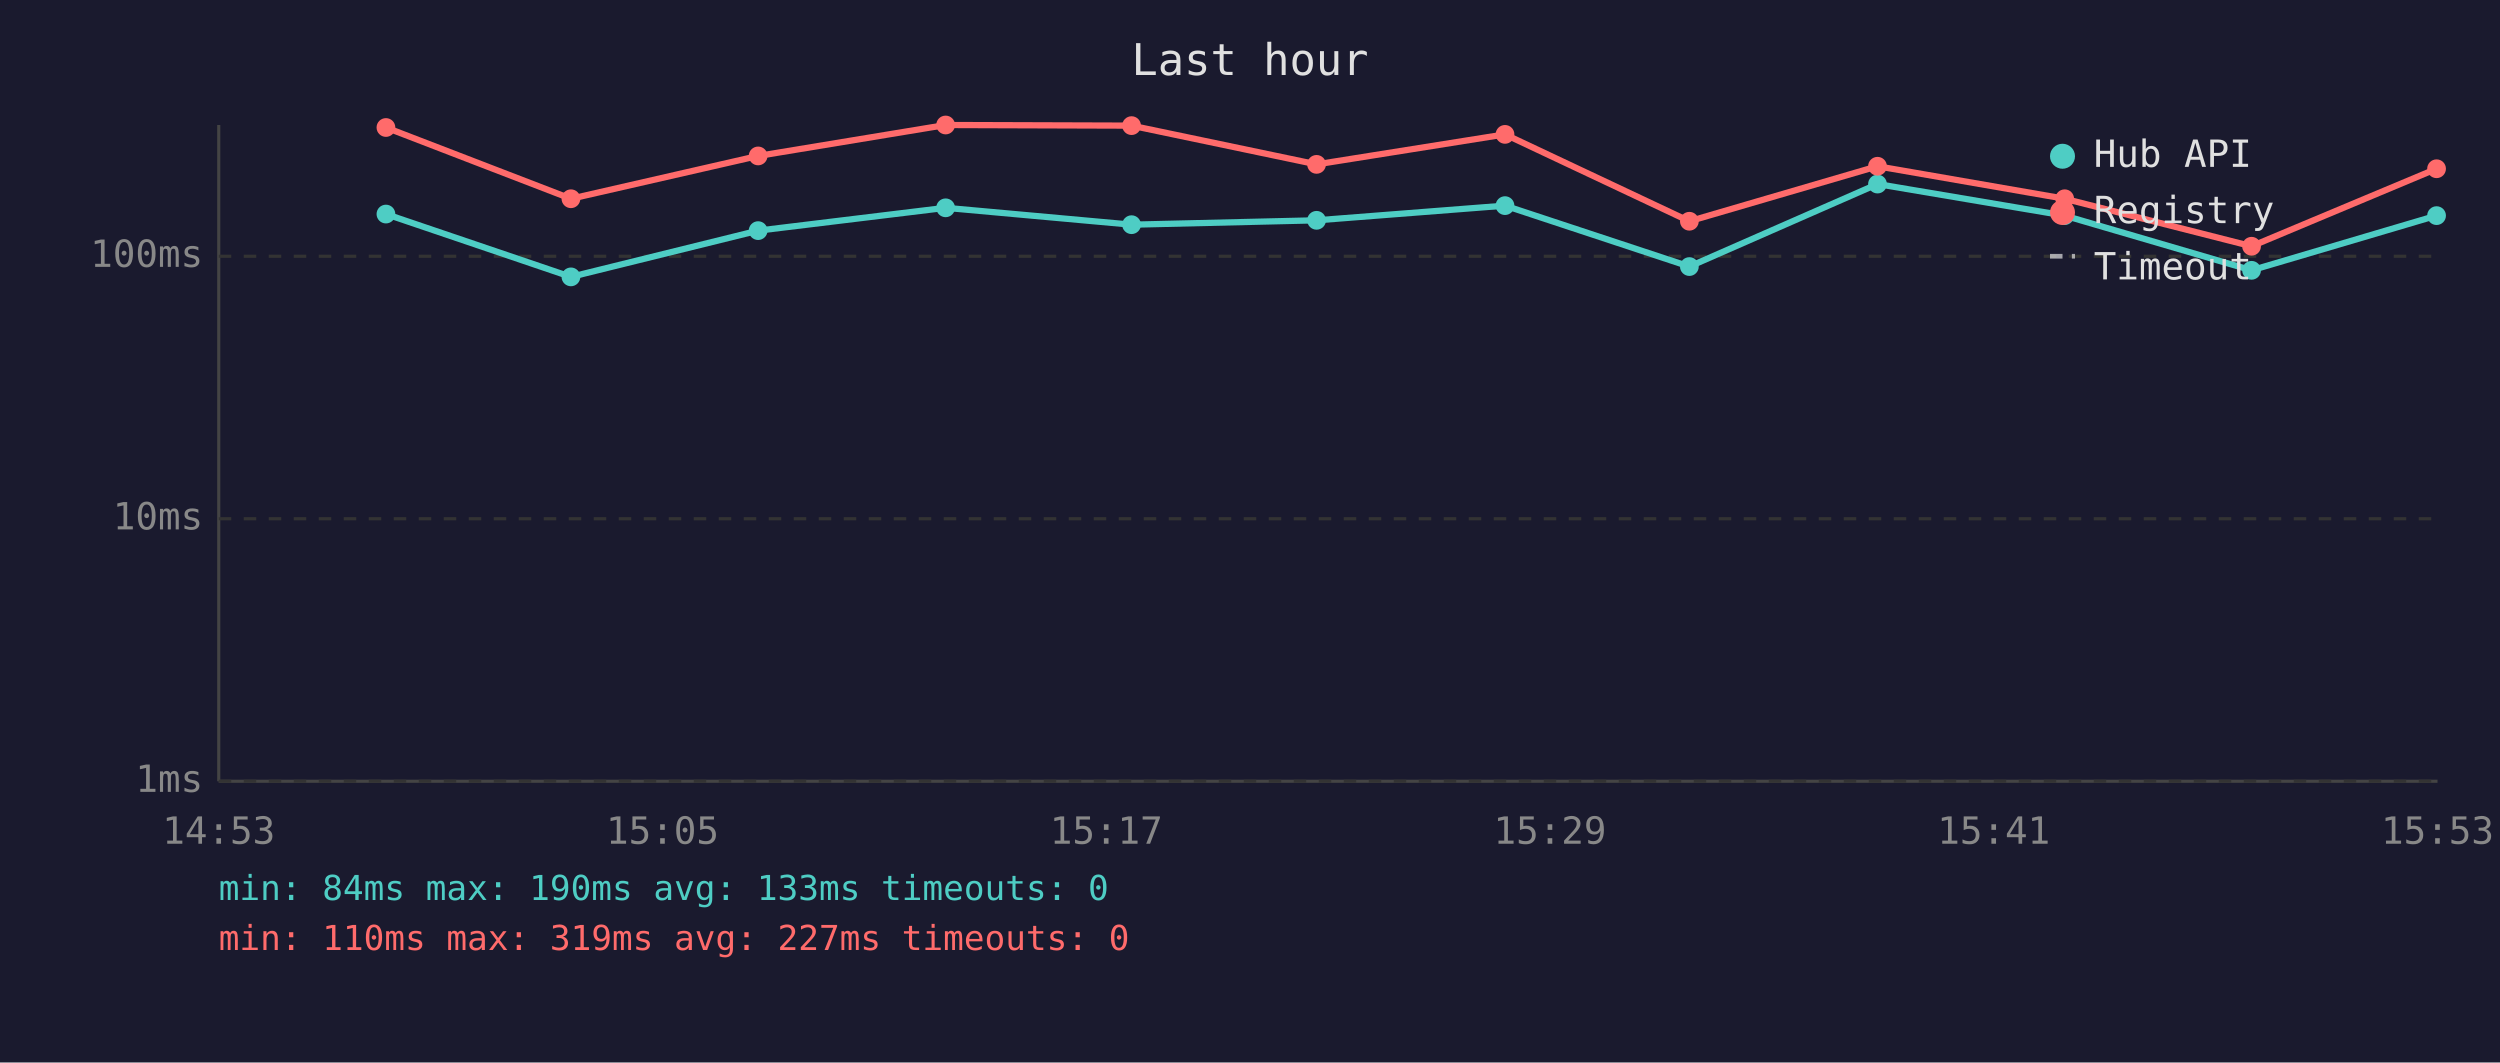
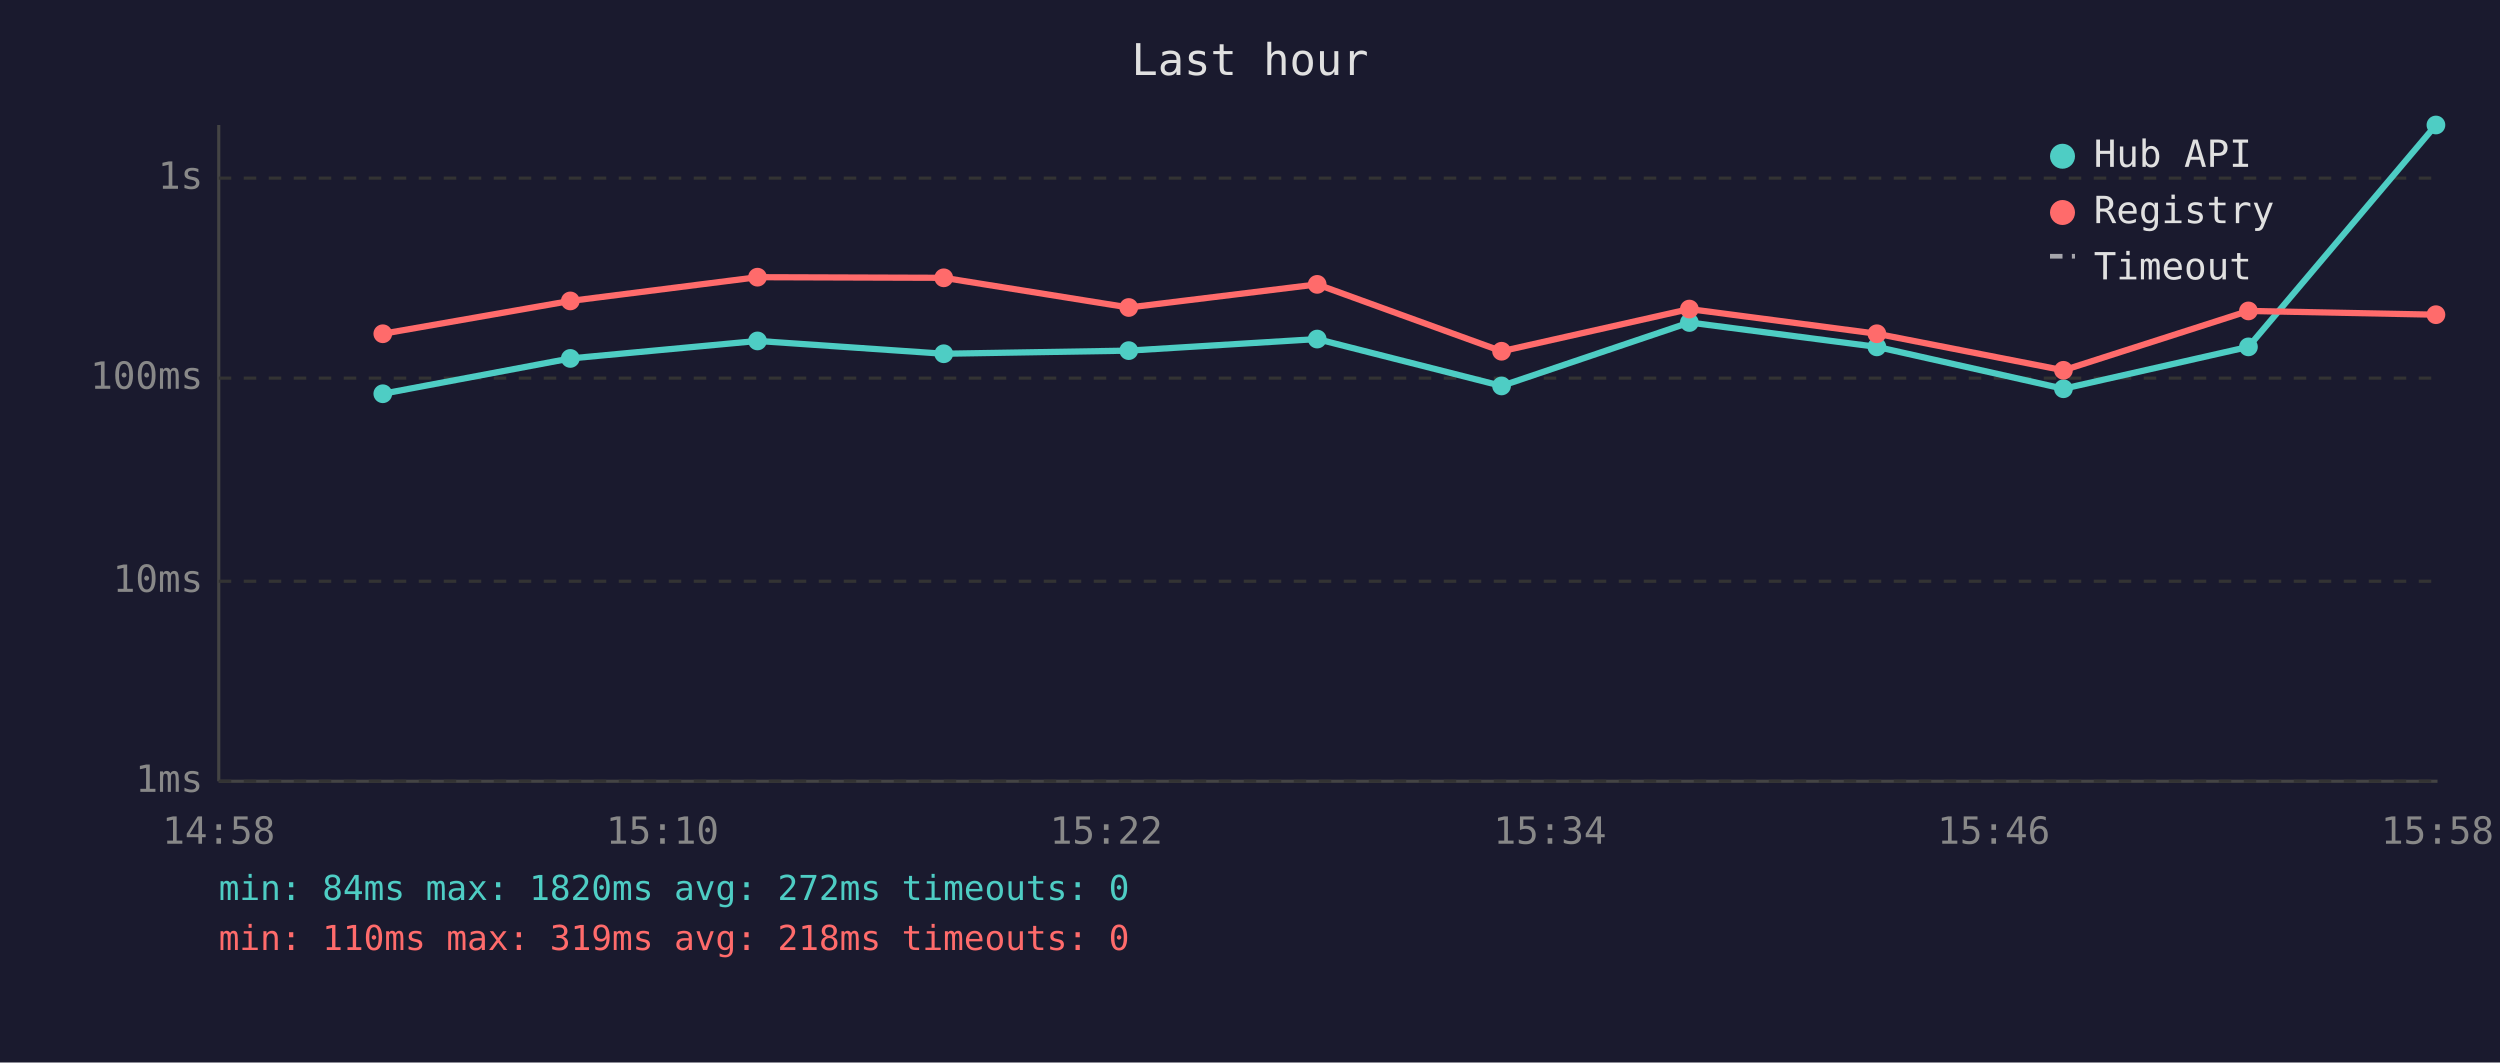
<svg xmlns="http://www.w3.org/2000/svg" viewBox="0 0 800 340" font-family="monospace" font-size="12">
  <rect width="800" height="340" fill="#1a1a2e" />
  <text x="400" y="24" fill="#e0e0e0" font-size="14" text-anchor="middle">Last hour</text>
  <line x1="70" y1="40" x2="70" y2="250" stroke="#444" stroke-width="1" />
  <line x1="70" y1="250" x2="780" y2="250" stroke="#444" stroke-width="1" />
  <line x1="70" y1="250" x2="780" y2="250" stroke="#333" stroke-width="1" stroke-dasharray="4" />
  <text x="65" y="250" fill="#888" text-anchor="end" dominant-baseline="middle">1ms</text>
-   <line x1="70" y1="166" x2="780" y2="166" stroke="#333" stroke-width="1" stroke-dasharray="4" />
-   <text x="65" y="166" fill="#888" text-anchor="end" dominant-baseline="middle">10ms</text>
-   <line x1="70" y1="82" x2="780" y2="82" stroke="#333" stroke-width="1" stroke-dasharray="4" />
-   <text x="65" y="82" fill="#888" text-anchor="end" dominant-baseline="middle">100ms</text>
-   <text x="70" y="270" fill="#888" text-anchor="middle">14:53</text>
-   <text x="212" y="270" fill="#888" text-anchor="middle">15:05</text>
-   <text x="354" y="270" fill="#888" text-anchor="middle">15:17</text>
-   <text x="496" y="270" fill="#888" text-anchor="middle">15:29</text>
-   <text x="638" y="270" fill="#888" text-anchor="middle">15:41</text>
-   <text x="780" y="270" fill="#888" text-anchor="middle">15:53</text>
-   <polyline points="123.5,68.5 182.7,88.6 242.6,73.8 302.6,66.5 362.1,71.9 421.3,70.5 481.6,65.8 540.6,85.3 600.8,58.9 660.7,69.0 720.5,86.5 779.7,69.0" fill="none" stroke="#4ecdc4" stroke-width="2" opacity="1" />
-   <circle cx="123.5" cy="68.5" r="3" fill="#4ecdc4" />
-   <circle cx="182.7" cy="88.6" r="3" fill="#4ecdc4" />
-   <circle cx="242.6" cy="73.8" r="3" fill="#4ecdc4" />
-   <circle cx="302.6" cy="66.5" r="3" fill="#4ecdc4" />
-   <circle cx="362.1" cy="71.9" r="3" fill="#4ecdc4" />
-   <circle cx="421.3" cy="70.5" r="3" fill="#4ecdc4" />
-   <circle cx="481.6" cy="65.8" r="3" fill="#4ecdc4" />
-   <circle cx="540.6" cy="85.3" r="3" fill="#4ecdc4" />
-   <circle cx="600.8" cy="58.9" r="3" fill="#4ecdc4" />
-   <circle cx="660.7" cy="69.0" r="3" fill="#4ecdc4" />
-   <circle cx="720.5" cy="86.5" r="3" fill="#4ecdc4" />
-   <circle cx="779.7" cy="69.0" r="3" fill="#4ecdc4" />
-   <polyline points="123.5,40.8 182.7,63.6 242.6,49.9 302.6,40.0 362.1,40.2 421.3,52.6 481.6,43.0 540.6,70.8 600.8,53.2 660.7,63.6 720.5,78.8 779.7,54.0" fill="none" stroke="#ff6b6b" stroke-width="2" opacity="1" />
-   <circle cx="123.5" cy="40.8" r="3" fill="#ff6b6b" />
-   <circle cx="182.7" cy="63.6" r="3" fill="#ff6b6b" />
-   <circle cx="242.6" cy="49.9" r="3" fill="#ff6b6b" />
-   <circle cx="302.6" cy="40.0" r="3" fill="#ff6b6b" />
-   <circle cx="362.1" cy="40.2" r="3" fill="#ff6b6b" />
-   <circle cx="421.3" cy="52.6" r="3" fill="#ff6b6b" />
-   <circle cx="481.6" cy="43.0" r="3" fill="#ff6b6b" />
-   <circle cx="540.6" cy="70.8" r="3" fill="#ff6b6b" />
-   <circle cx="600.8" cy="53.2" r="3" fill="#ff6b6b" />
-   <circle cx="660.7" cy="63.6" r="3" fill="#ff6b6b" />
-   <circle cx="720.5" cy="78.8" r="3" fill="#ff6b6b" />
-   <circle cx="779.7" cy="54.0" r="3" fill="#ff6b6b" />
+   <line x1="70" y1="186" x2="780" y2="186" stroke="#333" stroke-width="1" stroke-dasharray="4" />
+   <text x="65" y="186" fill="#888" text-anchor="end" dominant-baseline="middle">10ms</text>
+   <line x1="70" y1="121" x2="780" y2="121" stroke="#333" stroke-width="1" stroke-dasharray="4" />
+   <text x="65" y="121" fill="#888" text-anchor="end" dominant-baseline="middle">100ms</text>
+   <line x1="70" y1="57" x2="780" y2="57" stroke="#333" stroke-width="1" stroke-dasharray="4" />
+   <text x="65" y="57" fill="#888" text-anchor="end" dominant-baseline="middle">1s</text>
+   <text x="70" y="270" fill="#888" text-anchor="middle">14:58</text>
+   <text x="212" y="270" fill="#888" text-anchor="middle">15:10</text>
+   <text x="354" y="270" fill="#888" text-anchor="middle">15:22</text>
+   <text x="496" y="270" fill="#888" text-anchor="middle">15:34</text>
+   <text x="638" y="270" fill="#888" text-anchor="middle">15:46</text>
+   <text x="780" y="270" fill="#888" text-anchor="middle">15:58</text>
+   <polyline points="122.5,126.0 182.5,114.7 242.4,109.1 302.0,113.2 361.2,112.2 421.5,108.5 480.5,123.5 540.6,103.2 600.6,111.0 660.3,124.4 719.5,111.0 779.5,40.0" fill="none" stroke="#4ecdc4" stroke-width="2" opacity="1" />
+   <circle cx="122.5" cy="126.0" r="3" fill="#4ecdc4" />
+   <circle cx="182.5" cy="114.7" r="3" fill="#4ecdc4" />
+   <circle cx="242.4" cy="109.1" r="3" fill="#4ecdc4" />
+   <circle cx="302.0" cy="113.2" r="3" fill="#4ecdc4" />
+   <circle cx="361.2" cy="112.2" r="3" fill="#4ecdc4" />
+   <circle cx="421.5" cy="108.5" r="3" fill="#4ecdc4" />
+   <circle cx="480.5" cy="123.5" r="3" fill="#4ecdc4" />
+   <circle cx="540.6" cy="103.2" r="3" fill="#4ecdc4" />
+   <circle cx="600.6" cy="111.0" r="3" fill="#4ecdc4" />
+   <circle cx="660.3" cy="124.4" r="3" fill="#4ecdc4" />
+   <circle cx="719.5" cy="111.0" r="3" fill="#4ecdc4" />
+   <circle cx="779.5" cy="40.0" r="3" fill="#4ecdc4" />
+   <polyline points="122.5,106.8 182.5,96.3 242.4,88.7 302.0,88.9 361.2,98.4 421.5,91.0 480.5,112.4 540.6,98.9 600.6,106.8 660.3,118.5 719.5,99.5 779.5,100.7" fill="none" stroke="#ff6b6b" stroke-width="2" opacity="1" />
+   <circle cx="122.5" cy="106.8" r="3" fill="#ff6b6b" />
+   <circle cx="182.5" cy="96.3" r="3" fill="#ff6b6b" />
+   <circle cx="242.4" cy="88.7" r="3" fill="#ff6b6b" />
+   <circle cx="302.0" cy="88.9" r="3" fill="#ff6b6b" />
+   <circle cx="361.2" cy="98.4" r="3" fill="#ff6b6b" />
+   <circle cx="421.5" cy="91.0" r="3" fill="#ff6b6b" />
+   <circle cx="480.5" cy="112.4" r="3" fill="#ff6b6b" />
+   <circle cx="540.6" cy="98.9" r="3" fill="#ff6b6b" />
+   <circle cx="600.6" cy="106.8" r="3" fill="#ff6b6b" />
+   <circle cx="660.3" cy="118.5" r="3" fill="#ff6b6b" />
+   <circle cx="719.5" cy="99.5" r="3" fill="#ff6b6b" />
+   <circle cx="779.5" cy="100.7" r="3" fill="#ff6b6b" />
  <circle cx="660" cy="50" r="4" fill="#4ecdc4" />
  <text x="670" y="50" fill="#e0e0e0" dominant-baseline="middle">Hub API</text>
  <circle cx="660" cy="68" r="4" fill="#ff6b6b" />
  <text x="670" y="68" fill="#e0e0e0" dominant-baseline="middle">Registry</text>
  <line x1="656" y1="82" x2="664" y2="82" stroke="#e0e0e0" stroke-width="1.5" stroke-dasharray="4,3" opacity="0.7" />
  <text x="670" y="86" fill="#e0e0e0" dominant-baseline="middle">Timeout</text>
-   <text x="70" y="288" fill="#4ecdc4" font-size="11">min: 84ms  max: 190ms  avg: 133ms  timeouts: 0</text>
-   <text x="70" y="304" fill="#ff6b6b" font-size="11">min: 110ms  max: 319ms  avg: 227ms  timeouts: 0</text>
+   <text x="70" y="288" fill="#4ecdc4" font-size="11">min: 84ms  max: 1820ms  avg: 272ms  timeouts: 0</text>
+   <text x="70" y="304" fill="#ff6b6b" font-size="11">min: 110ms  max: 319ms  avg: 218ms  timeouts: 0</text>
</svg>
